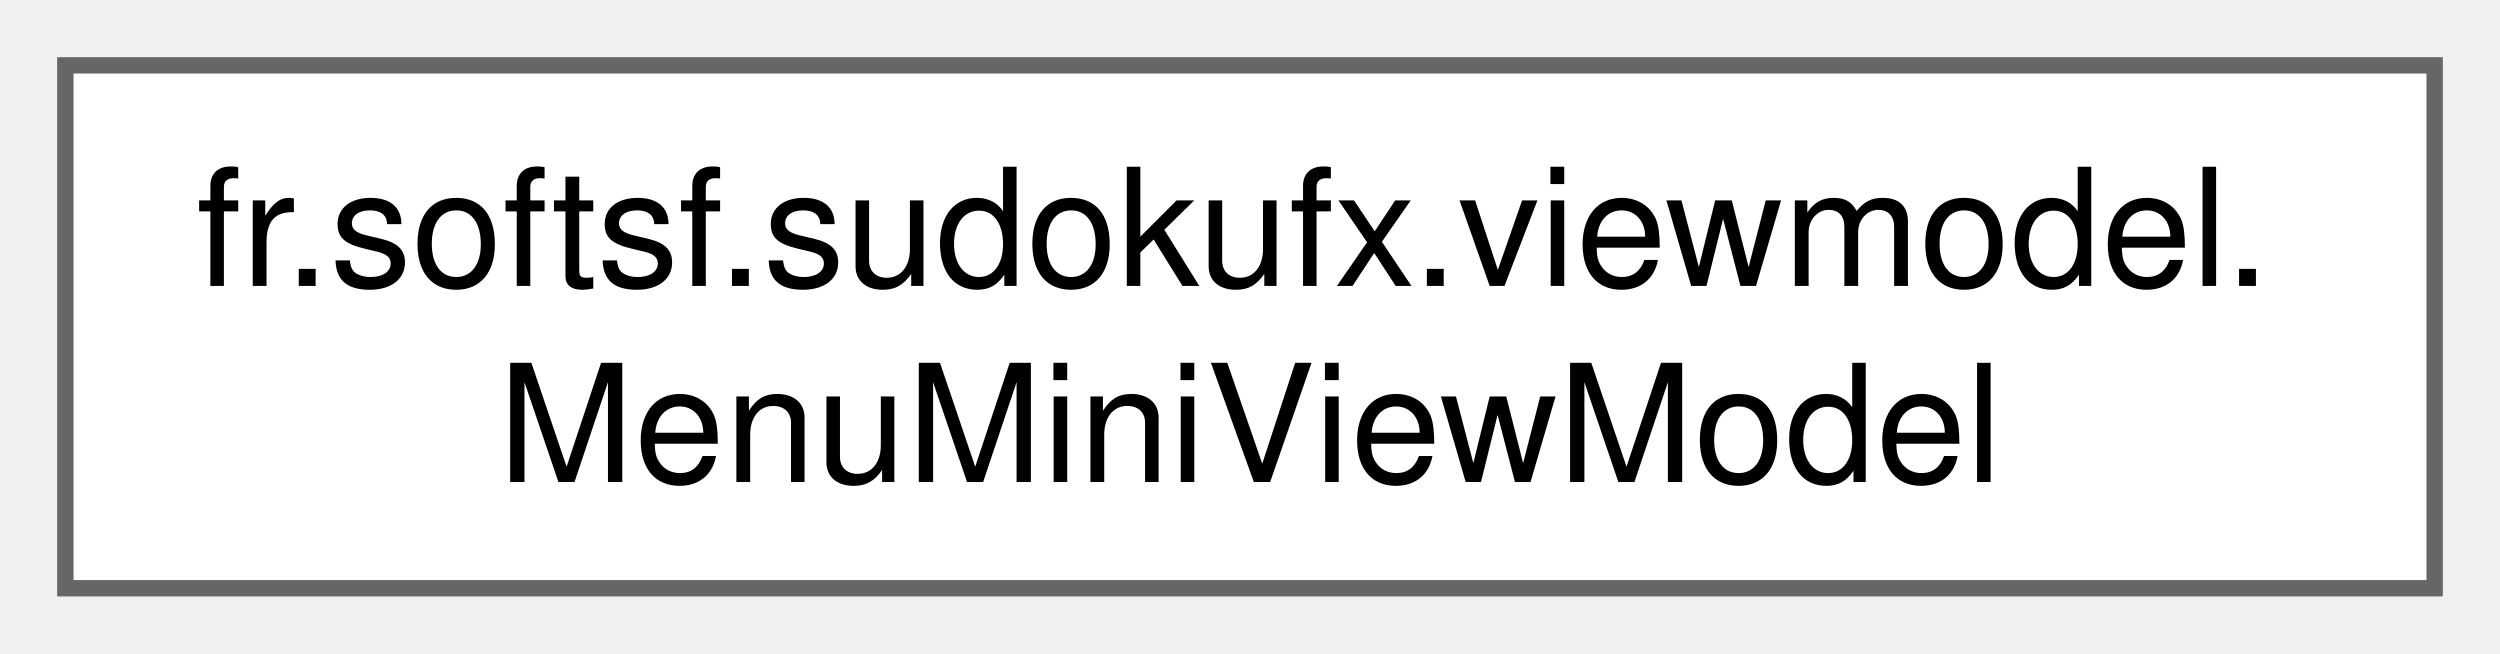
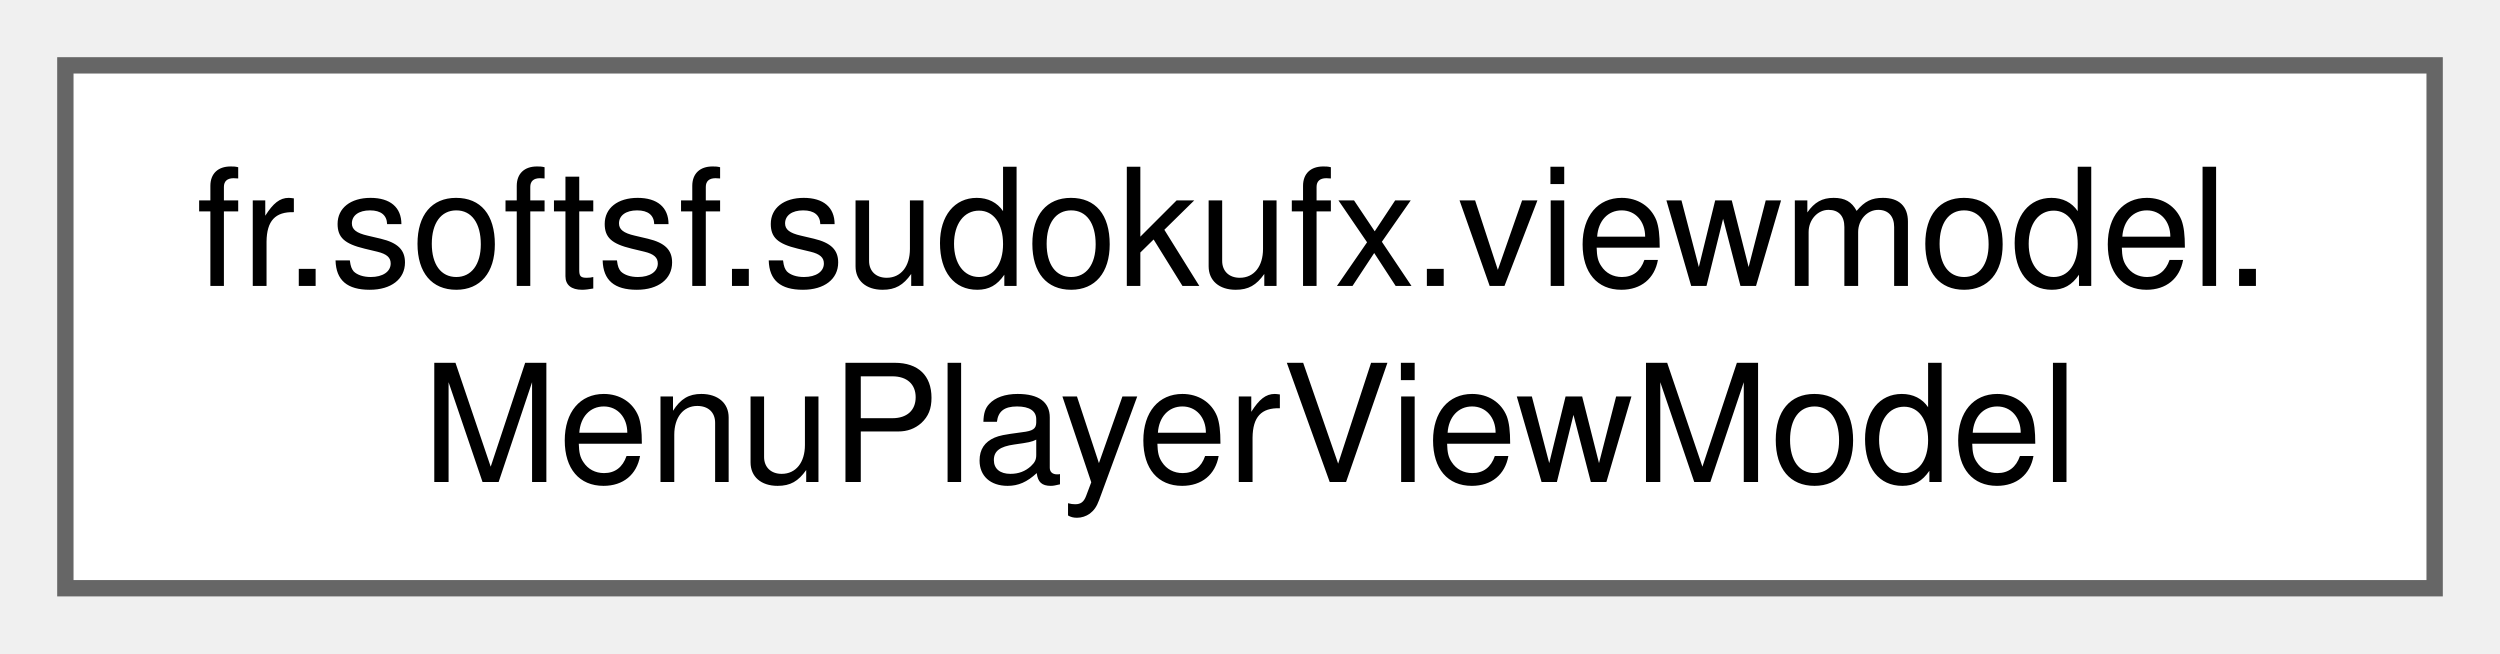
<svg xmlns="http://www.w3.org/2000/svg" xmlns:xlink="http://www.w3.org/1999/xlink" width="153pt" height="40pt" viewBox="0.00 0.00 153.00 40.00">
  <g id="graph0" class="graph" transform="scale(1 1) rotate(0) translate(4 36)">
    <g id="Node000000" class="node">
      <g id="a_Node000000">
-         <a xlink:href="classfr_1_1softsf_1_1sudokufx_1_1viewmodel_1_1_menu_mini_view_model.html" target="_top" xlink:title="ViewModel for the mini menu.">
+         <a xlink:href="classfr_1_1softsf_1_1sudokufx_1_1viewmodel_1_1_menu_player_view_model.html" target="_top" xlink:title="ViewModel for managing player menu UI state and accessibility texts.">
          <polygon fill="white" stroke="#666666" points="145,-32 0,-32 0,0 145,0 145,-32" />
          <text text-anchor="start" x="8" y="-18.5" font-family="Helvetica,sans-Serif" font-size="10.00">fr.softsf.sudokufx.viewmodel.</text>
-           <text text-anchor="middle" x="72.5" y="-6.5" font-family="Helvetica,sans-Serif" font-size="10.00">MenuMiniViewModel</text>
+           <text text-anchor="middle" x="72.5" y="-6.5" font-family="Helvetica,sans-Serif" font-size="10.00">MenuPlayerViewModel</text>
        </a>
      </g>
    </g>
  </g>
</svg>
